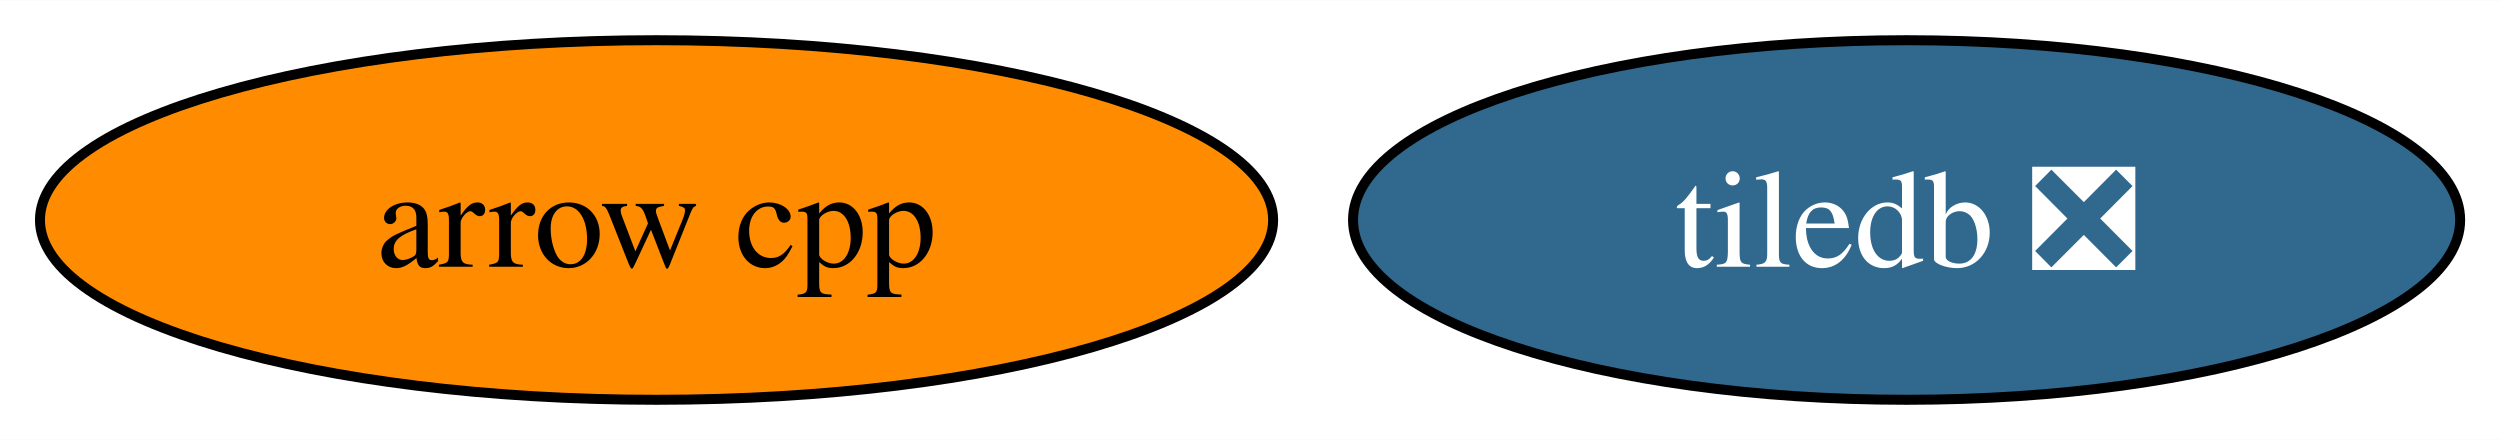
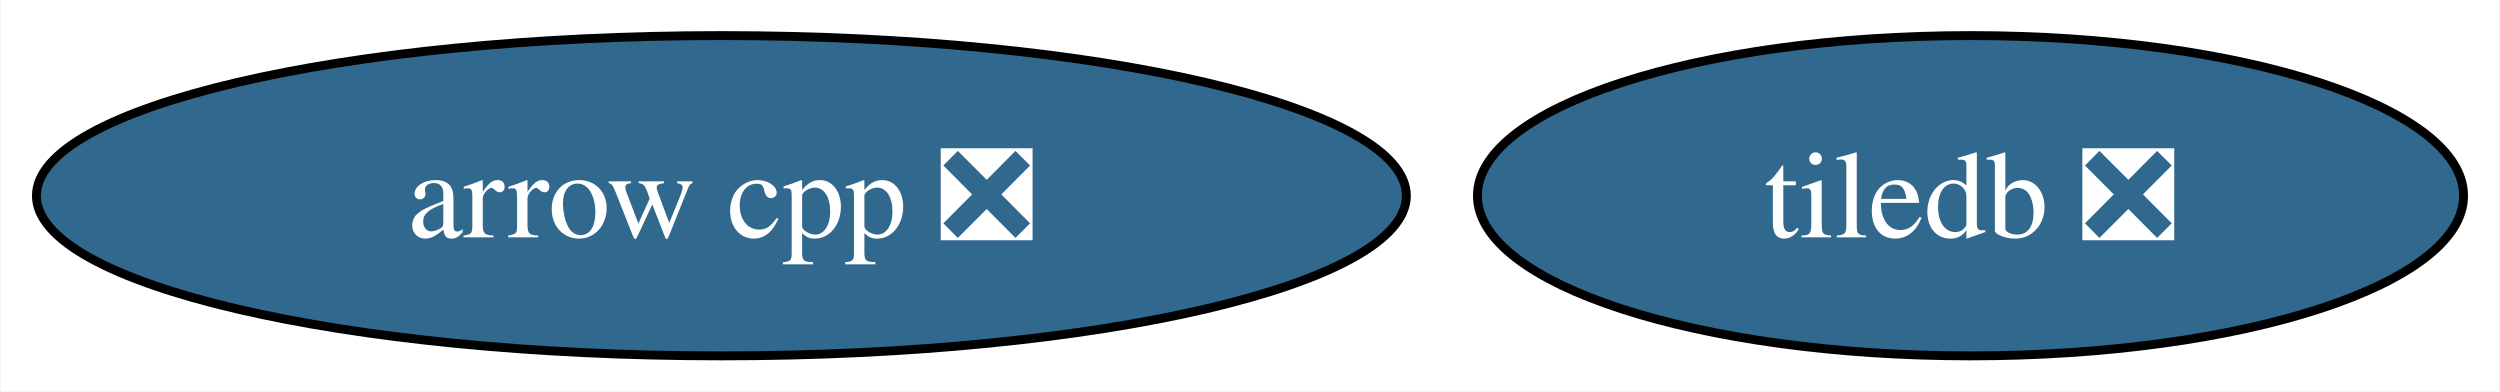
- <svg xmlns="http://www.w3.org/2000/svg" xmlns:xlink="http://www.w3.org/1999/xlink" width="250pt" height="44pt" viewBox="0.00 0.00 250.29 44.00">
+ <svg xmlns="http://www.w3.org/2000/svg" xmlns:xlink="http://www.w3.org/1999/xlink" width="281pt" height="44pt" viewBox="0.00 0.00 280.81 44.00">
  <g id="graph0" class="graph" transform="scale(1 1) rotate(0) translate(4 40)">
-     <polygon fill="white" stroke="none" points="-4,4 -4,-40 246.29,-40 246.29,4 -4,4" />
+     <polygon fill="white" stroke="none" points="-4,4 -4,-40 276.81,-40 276.81,4 -4,4" />
    <g id="node1" class="node">
      <g id="a_node1">
-         <a xlink:href="https://github.com/conda-forge/arrow-cpp-feedstock" xlink:title="arrow cpp">
-           <ellipse fill="#ff8c00" stroke="black" cx="61.73" cy="-18" rx="61.73" ry="18" />
-           <text text-anchor="middle" x="61.73" y="-13.32" font-family="Times,serif" font-size="14.00">arrow cpp</text>
+         <a xlink:href="https://github.com/conda-forge/arrow-cpp-feedstock/pull/1669" xlink:title="arrow cpp ❎">
+           <ellipse fill="#31688e" stroke="black" cx="76.99" cy="-18" rx="76.99" ry="18" />
+           <text text-anchor="middle" x="76.99" y="-13.32" font-family="Times,serif" font-size="14.00" fill="white">arrow cpp ❎</text>
        </a>
      </g>
    </g>
    <g id="node2" class="node">
      <g id="a_node2">
        <a xlink:href="https://github.com/conda-forge/tiledb-feedstock/pull/409" xlink:title="tiledb ❎">
-           <ellipse fill="#31688e" stroke="black" cx="186.88" cy="-18" rx="55.42" ry="18" />
-           <text text-anchor="middle" x="186.88" y="-13.32" font-family="Times,serif" font-size="14.00" fill="white">tiledb ❎</text>
+           <ellipse fill="#31688e" stroke="black" cx="217.39" cy="-18" rx="55.42" ry="18" />
+           <text text-anchor="middle" x="217.39" y="-13.32" font-family="Times,serif" font-size="14.00" fill="white">tiledb ❎</text>
        </a>
      </g>
    </g>
  </g>
</svg>
